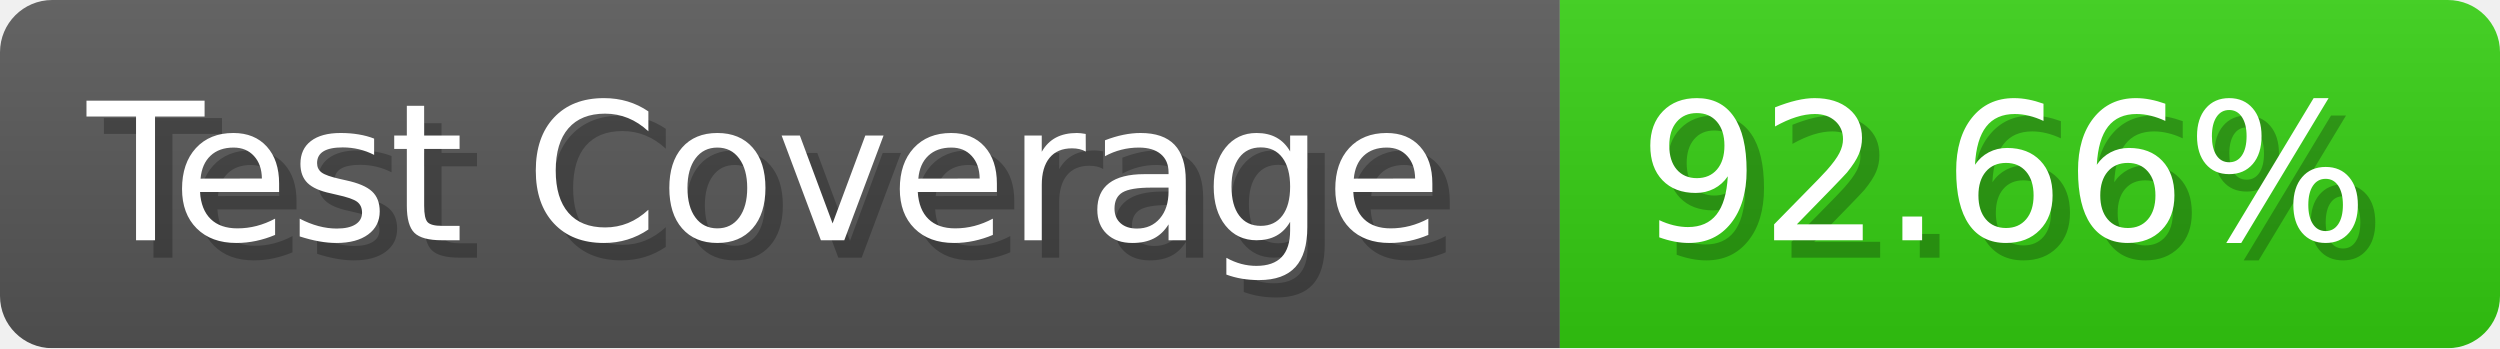
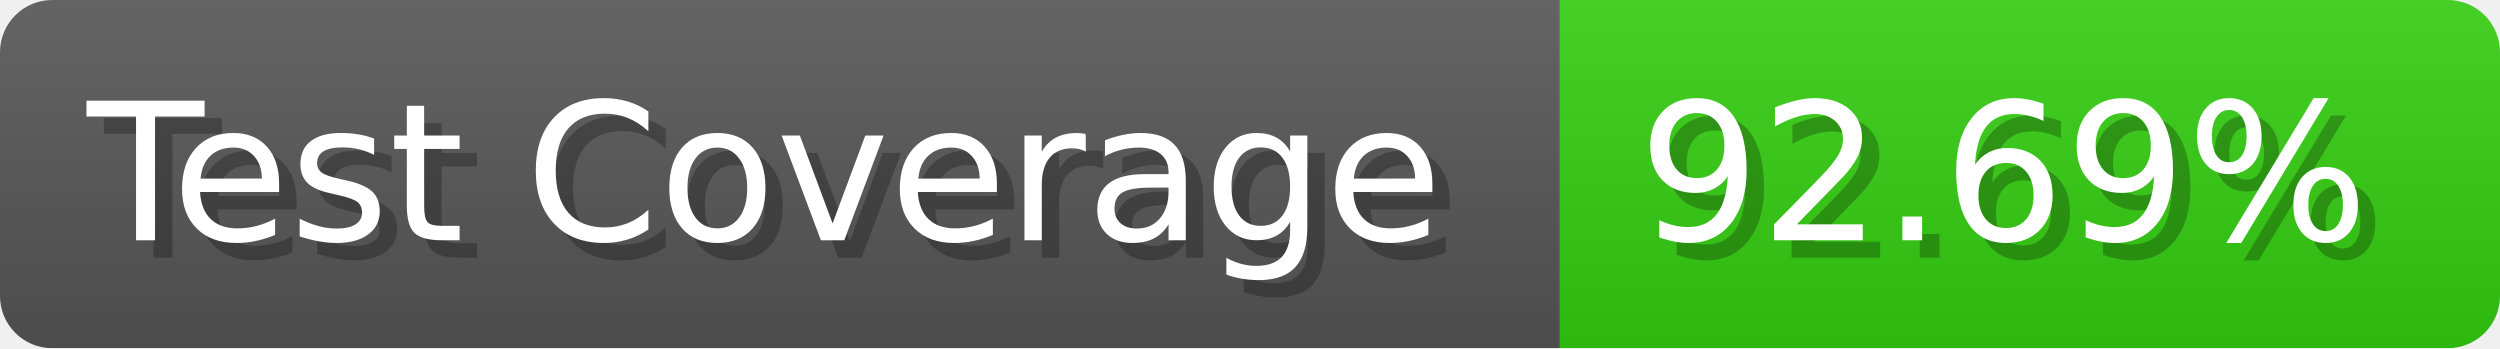
- <svg xmlns="http://www.w3.org/2000/svg" width="143.6" height="20" viewBox="0 0 1436 200" role="img" aria-label="Test Coverage: 92.66%">
+ <svg xmlns="http://www.w3.org/2000/svg" width="143.6" height="20" viewBox="0 0 1436 200" role="img" aria-label="Test Coverage: 92.69%">
  <linearGradient id="a" x2="0" y2="100%">
    <stop offset="0" stop-opacity=".1" stop-color="#EEE" />
    <stop offset="1" stop-opacity=".1" />
  </linearGradient>
  <mask id="m">
    <rect width="1436" height="200" rx="30" fill="#FFF" />
  </mask>
  <g mask="url(#m)">
    <rect width="896" height="200" fill="#555" />
    <rect width="540" height="200" fill="#3C1" x="896" />
    <rect width="1436" height="200" fill="url(#a)" />
  </g>
  <g aria-hidden="true" fill="#fff" text-anchor="start" font-family="Verdana,DejaVu Sans,sans-serif" font-size="110">
    <text x="60" y="148" textLength="796" fill="#000" opacity="0.25">Test Coverage</text>
    <text x="50" y="138" textLength="796">Test Coverage</text>
-     <text x="951" y="148" textLength="440" fill="#000" opacity="0.25">92.66%</text>
-     <text x="941" y="138" textLength="440">92.66%</text>
+     <text x="951" y="148" textLength="440" fill="#000" opacity="0.25">92.69%</text>
+     <text x="941" y="138" textLength="440">92.69%</text>
  </g>
</svg>
